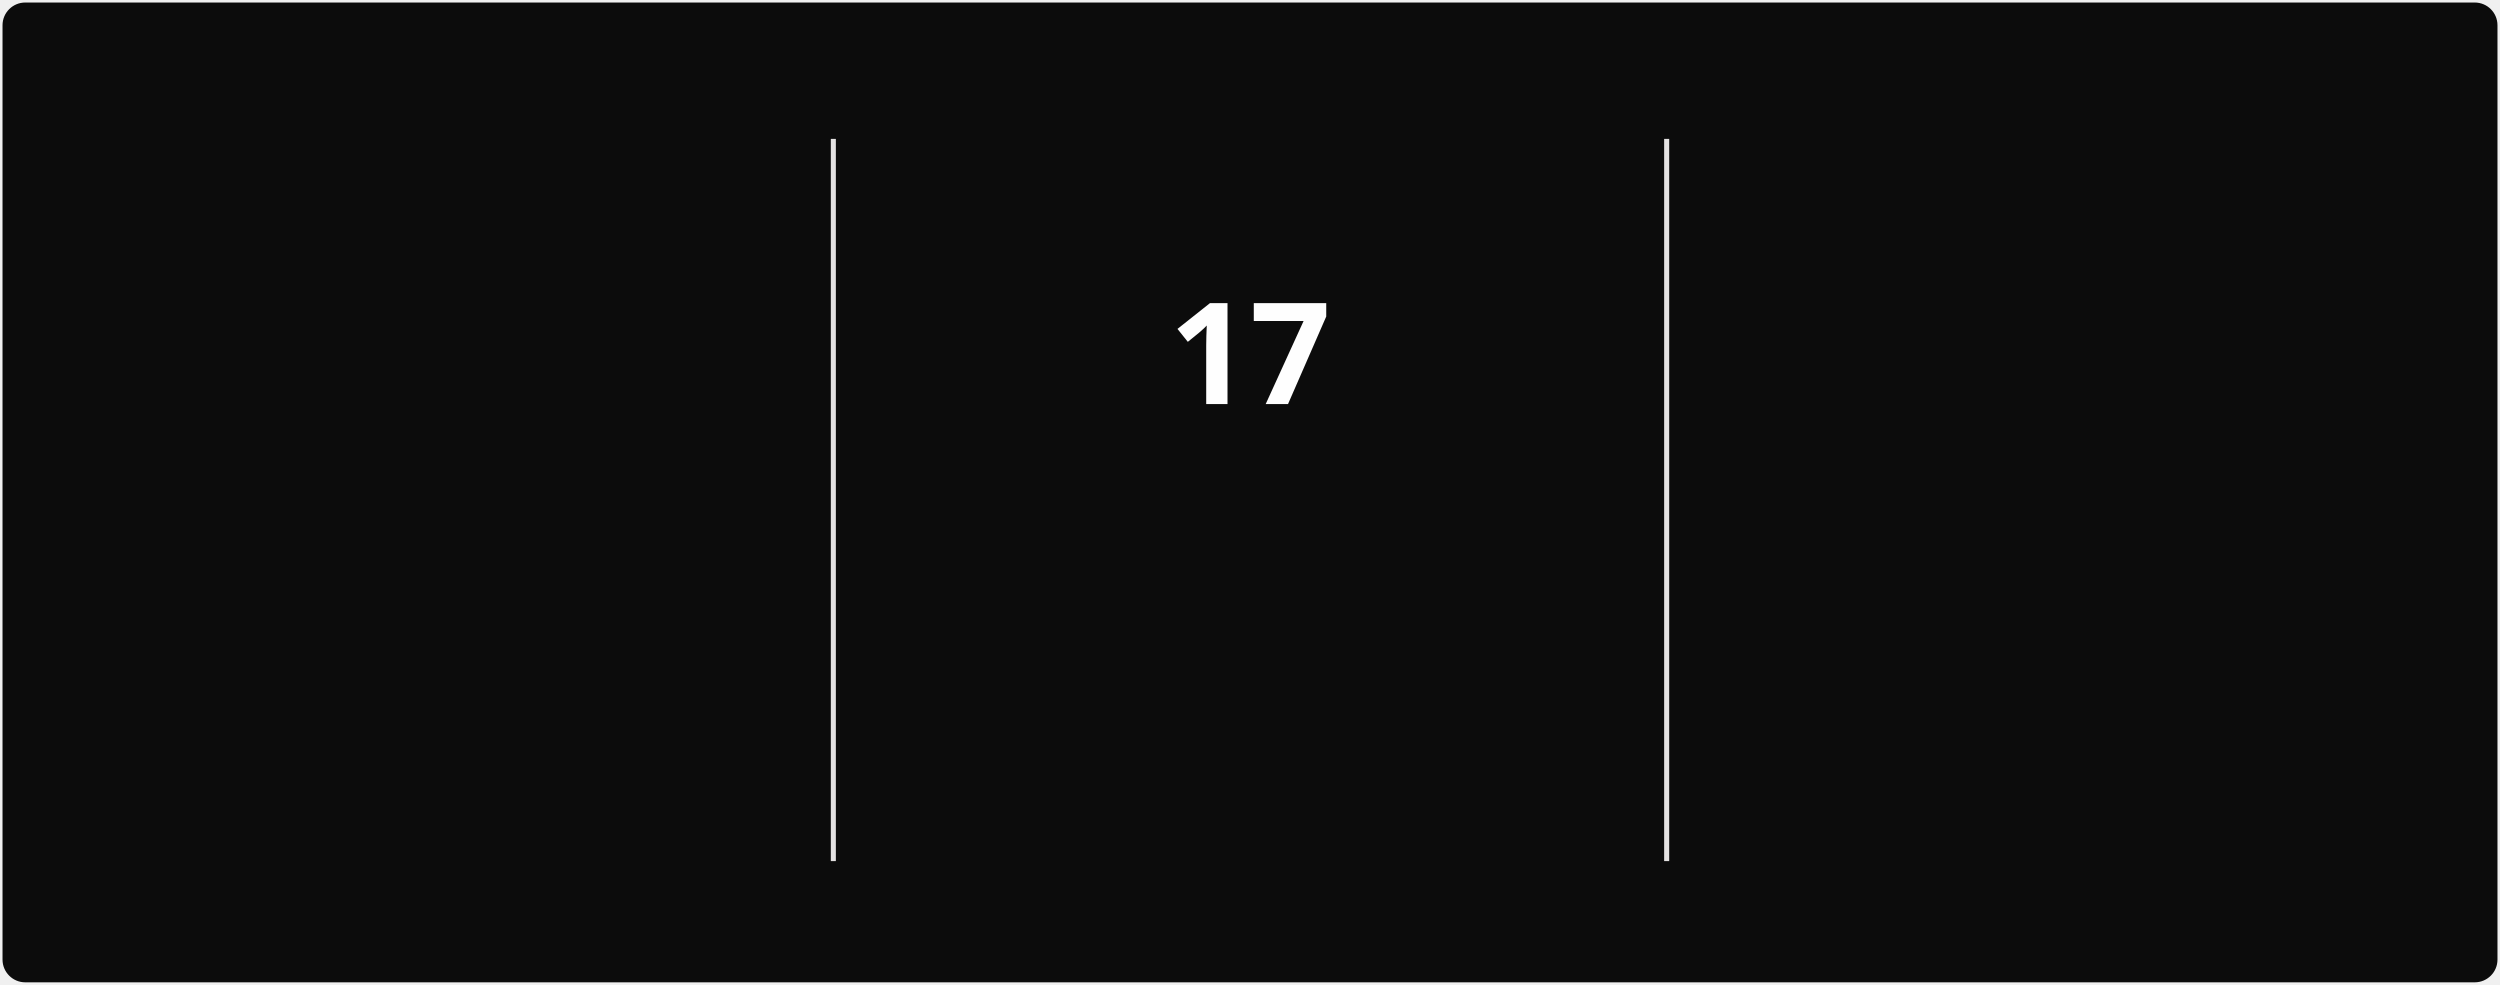
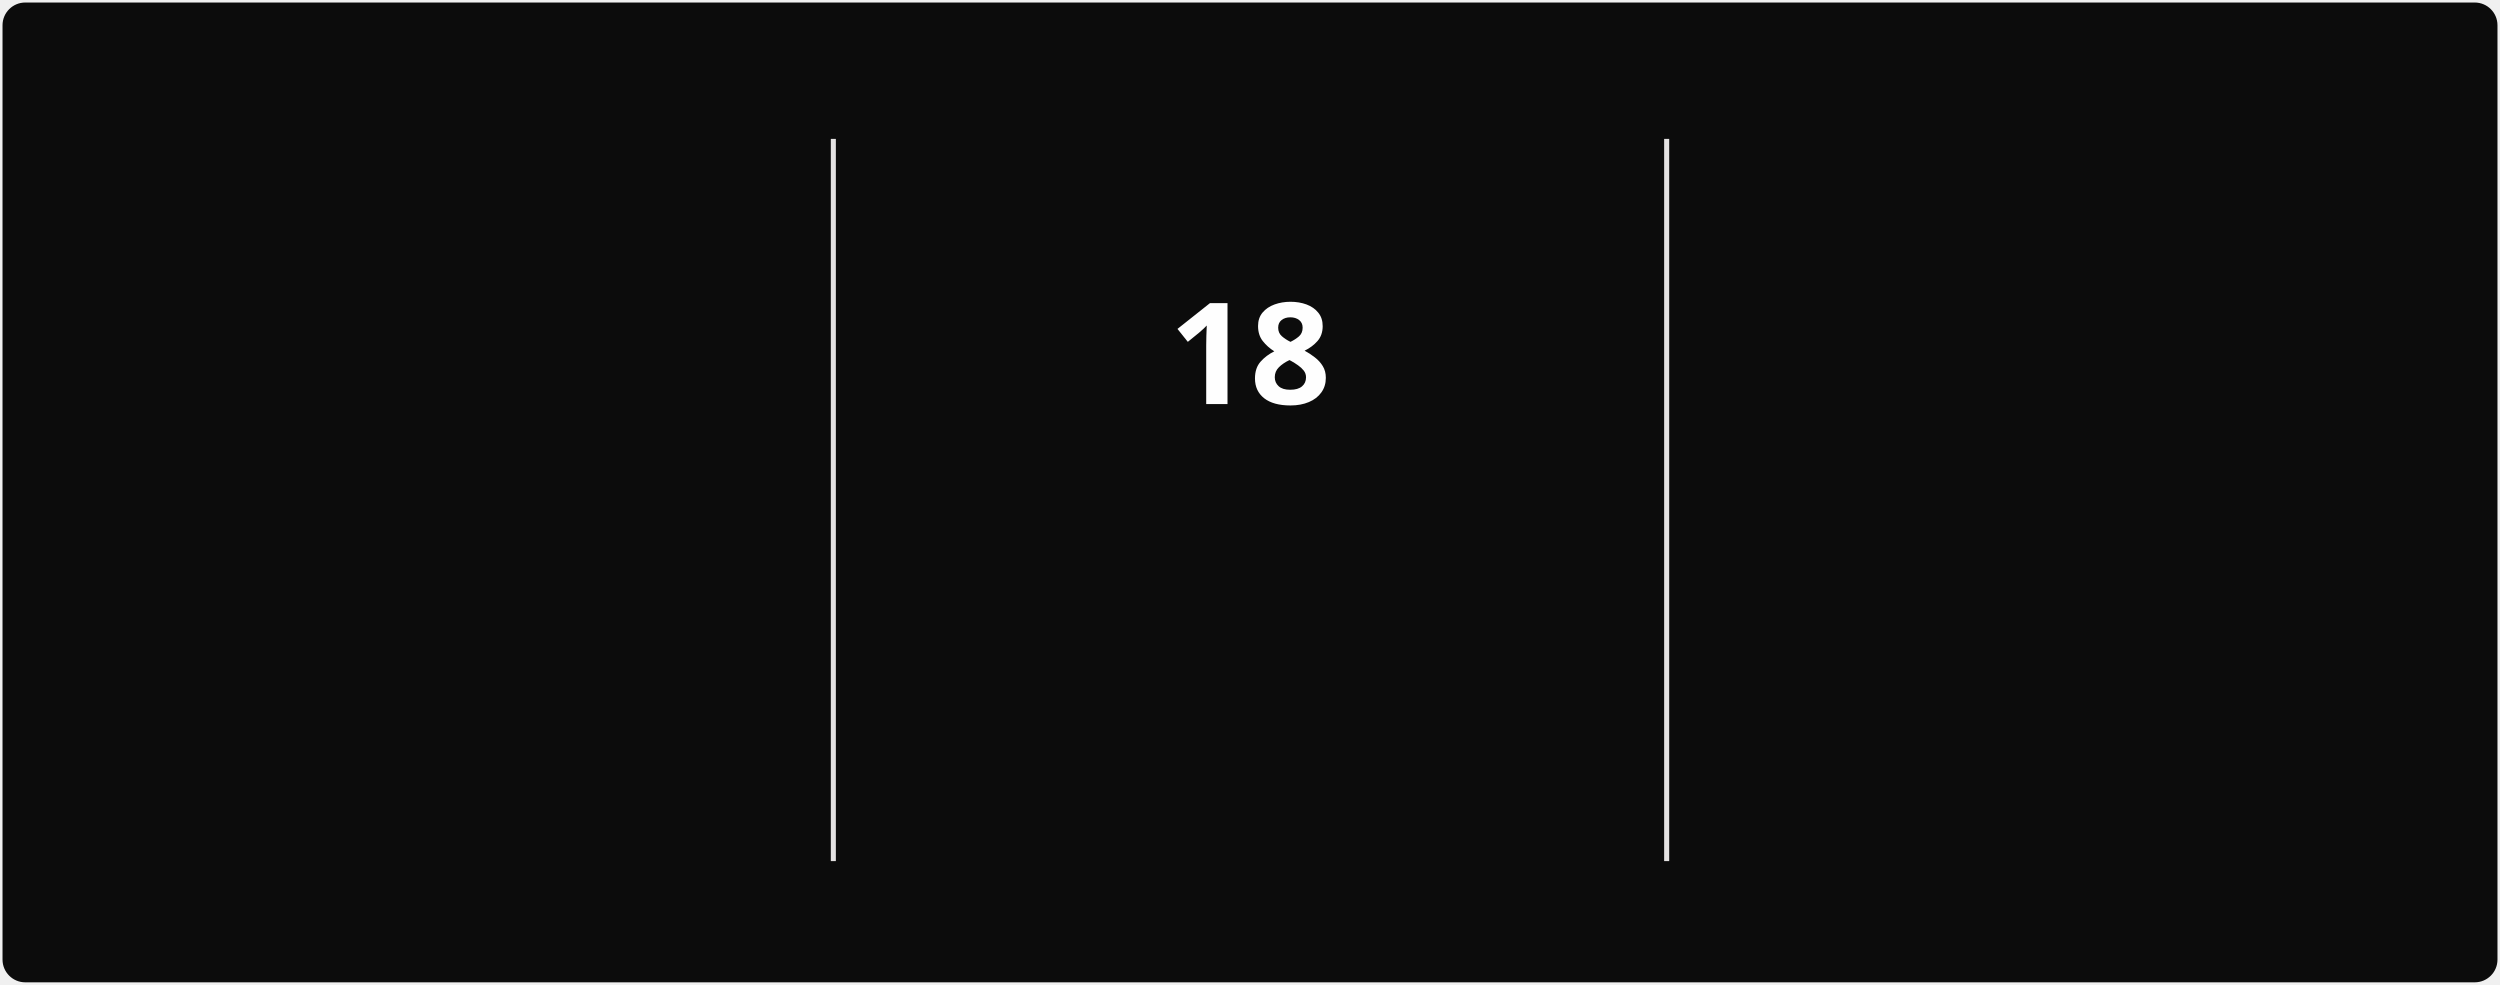
<svg xmlns="http://www.w3.org/2000/svg" style="isolation: isolate" viewBox="0 0 495 195" width="495px" height="195px" direction="ltr">
  <style>
            @keyframes currstreak {
                0% { font-size: 3px; opacity: 0.2; }
                80% { font-size: 34px; opacity: 1; }
                100% { font-size: 28px; opacity: 1; }
            }
            @keyframes fadein {
                0% { opacity: 0; }
                100% { opacity: 1; }
            }
        </style>
  <defs>
    <clipPath id="outer_rectangle">
      <rect width="495" height="195" rx="4.5" />
    </clipPath>
    <mask id="mask_out_ring_behind_fire">
      <rect width="495" height="195" fill="white" />
      <ellipse id="mask-ellipse" cx="247.5" cy="32" rx="13" ry="18" fill="black" />
    </mask>
  </defs>
  <g clip-path="url(#outer_rectangle)">
    <g style="isolation: isolate">
      <rect stroke="#000000" stroke-opacity="0" fill="#0c0c0c" rx="4.5" x="0.5" y="0.5" width="494" height="194" />
    </g>
    <g style="isolation: isolate">
      <line x1="165" y1="28" x2="165" y2="170" vector-effect="non-scaling-stroke" stroke-width="1" stroke="#E4E2E2" stroke-linejoin="miter" stroke-linecap="square" stroke-miterlimit="3" />
      <line x1="330" y1="28" x2="330" y2="170" vector-effect="non-scaling-stroke" stroke-width="1" stroke="#E4E2E2" stroke-linejoin="miter" stroke-linecap="square" stroke-miterlimit="3" />
    </g>
    <g style="isolation: isolate">
      <g transform="translate(82.5, 48)">
        <text x="0" y="32" stroke-width="0" text-anchor="middle" fill="#FEFEFE" stroke="none" font-family="&quot;Segoe UI&quot;, Ubuntu, sans-serif" font-weight="700" font-size="28px" font-style="normal" style="opacity: 0; animation: fadein 0.5s linear forwards 0.6s">
-                         324
+                         328
                    </text>
      </g>
      <g transform="translate(82.5, 84)">
        <text x="0" y="32" stroke-width="0" text-anchor="middle" fill="#888070" stroke="none" font-family="&quot;Segoe UI&quot;, Ubuntu, sans-serif" font-weight="400" font-size="14px" font-style="normal" style="opacity: 0; animation: fadein 0.5s linear forwards 0.7s">
                        Total Contributions
                    </text>
      </g>
      <g transform="translate(82.5, 114)">
        <text x="0" y="32" stroke-width="0" text-anchor="middle" fill="#888070" stroke="none" font-family="&quot;Segoe UI&quot;, Ubuntu, sans-serif" font-weight="400" font-size="12px" font-style="normal" style="opacity: 0; animation: fadein 0.5s linear forwards 0.8s">
                        Mar 22, 2025 - Present
                    </text>
      </g>
    </g>
    <g style="isolation: isolate">
      <g transform="translate(247.5, 108)">
        <text x="0" y="32" stroke-width="0" text-anchor="middle" fill="#10b981" stroke="none" font-family="&quot;Segoe UI&quot;, Ubuntu, sans-serif" font-weight="700" font-size="14px" font-style="normal" style="opacity: 0; animation: fadein 0.5s linear forwards 0.9s">
                        Current Streak
                    </text>
      </g>
      <g transform="translate(247.5, 145)">
        <text x="0" y="21" stroke-width="0" text-anchor="middle" fill="#888070" stroke="none" font-family="&quot;Segoe UI&quot;, Ubuntu, sans-serif" font-weight="400" font-size="12px" font-style="normal" style="opacity: 0; animation: fadein 0.5s linear forwards 0.9s">
-                         Jun 28 - Jul 14
+                         Jun 28 - Jul 15
                    </text>
      </g>
      <g mask="url(#mask_out_ring_behind_fire)">
        <circle cx="247.5" cy="71" r="40" fill="none" stroke="#10b981" stroke-width="5" style="opacity: 0; animation: fadein 0.5s linear forwards 0.4s" />
      </g>
      <g transform="translate(247.5, 19.5)" stroke-opacity="0" style="opacity: 0; animation: fadein 0.5s linear forwards 0.6s">
        <path d="M -12 -0.5 L 15 -0.5 L 15 23.5 L -12 23.5 L -12 -0.5 Z" fill="none" />
        <path d="M 1.5 0.67 C 1.5 0.67 2.24 3.32 2.24 5.47 C 2.24 7.53 0.89 9.2 -1.17 9.2 C -3.23 9.2 -4.79 7.53 -4.79 5.47 L -4.76 5.11 C -6.78 7.51 -8 10.62 -8 13.99 C -8 18.41 -4.42 22 0 22 C 4.42 22 8 18.41 8 13.99 C 8 8.6 5.41 3.79 1.5 0.67 Z M -0.29 19 C -2.07 19 -3.51 17.6 -3.51 15.86 C -3.51 14.24 -2.46 13.1 -0.7 12.74 C 1.07 12.38 2.9 11.53 3.92 10.16 C 4.31 11.45 4.51 12.81 4.51 14.2 C 4.51 16.85 2.36 19 -0.29 19 Z" fill="#10b981" stroke-opacity="0" />
      </g>
      <g transform="translate(247.5, 48)">
        <text x="0" y="32" stroke-width="0" text-anchor="middle" fill="#FEFEFE" stroke="none" font-family="&quot;Segoe UI&quot;, Ubuntu, sans-serif" font-weight="700" font-size="28px" font-style="normal" style="animation: currstreak 0.6s linear forwards">
-                         17
+                         18
                    </text>
      </g>
    </g>
    <g style="isolation: isolate">
      <g transform="translate(412.5, 48)">
        <text x="0" y="32" stroke-width="0" text-anchor="middle" fill="#FEFEFE" stroke="none" font-family="&quot;Segoe UI&quot;, Ubuntu, sans-serif" font-weight="700" font-size="28px" font-style="normal" style="opacity: 0; animation: fadein 0.5s linear forwards 1.2s">
-                         17
+                         18
                    </text>
      </g>
      <g transform="translate(412.5, 84)">
        <text x="0" y="32" stroke-width="0" text-anchor="middle" fill="#888070" stroke="none" font-family="&quot;Segoe UI&quot;, Ubuntu, sans-serif" font-weight="400" font-size="14px" font-style="normal" style="opacity: 0; animation: fadein 0.5s linear forwards 1.3s">
                        Longest Streak
                    </text>
      </g>
      <g transform="translate(412.5, 114)">
        <text x="0" y="32" stroke-width="0" text-anchor="middle" fill="#888070" stroke="none" font-family="&quot;Segoe UI&quot;, Ubuntu, sans-serif" font-weight="400" font-size="12px" font-style="normal" style="opacity: 0; animation: fadein 0.5s linear forwards 1.4s">
-                         Jun 28 - Jul 14
+                         Jun 28 - Jul 15
                    </text>
      </g>
    </g>
  </g>
</svg>
